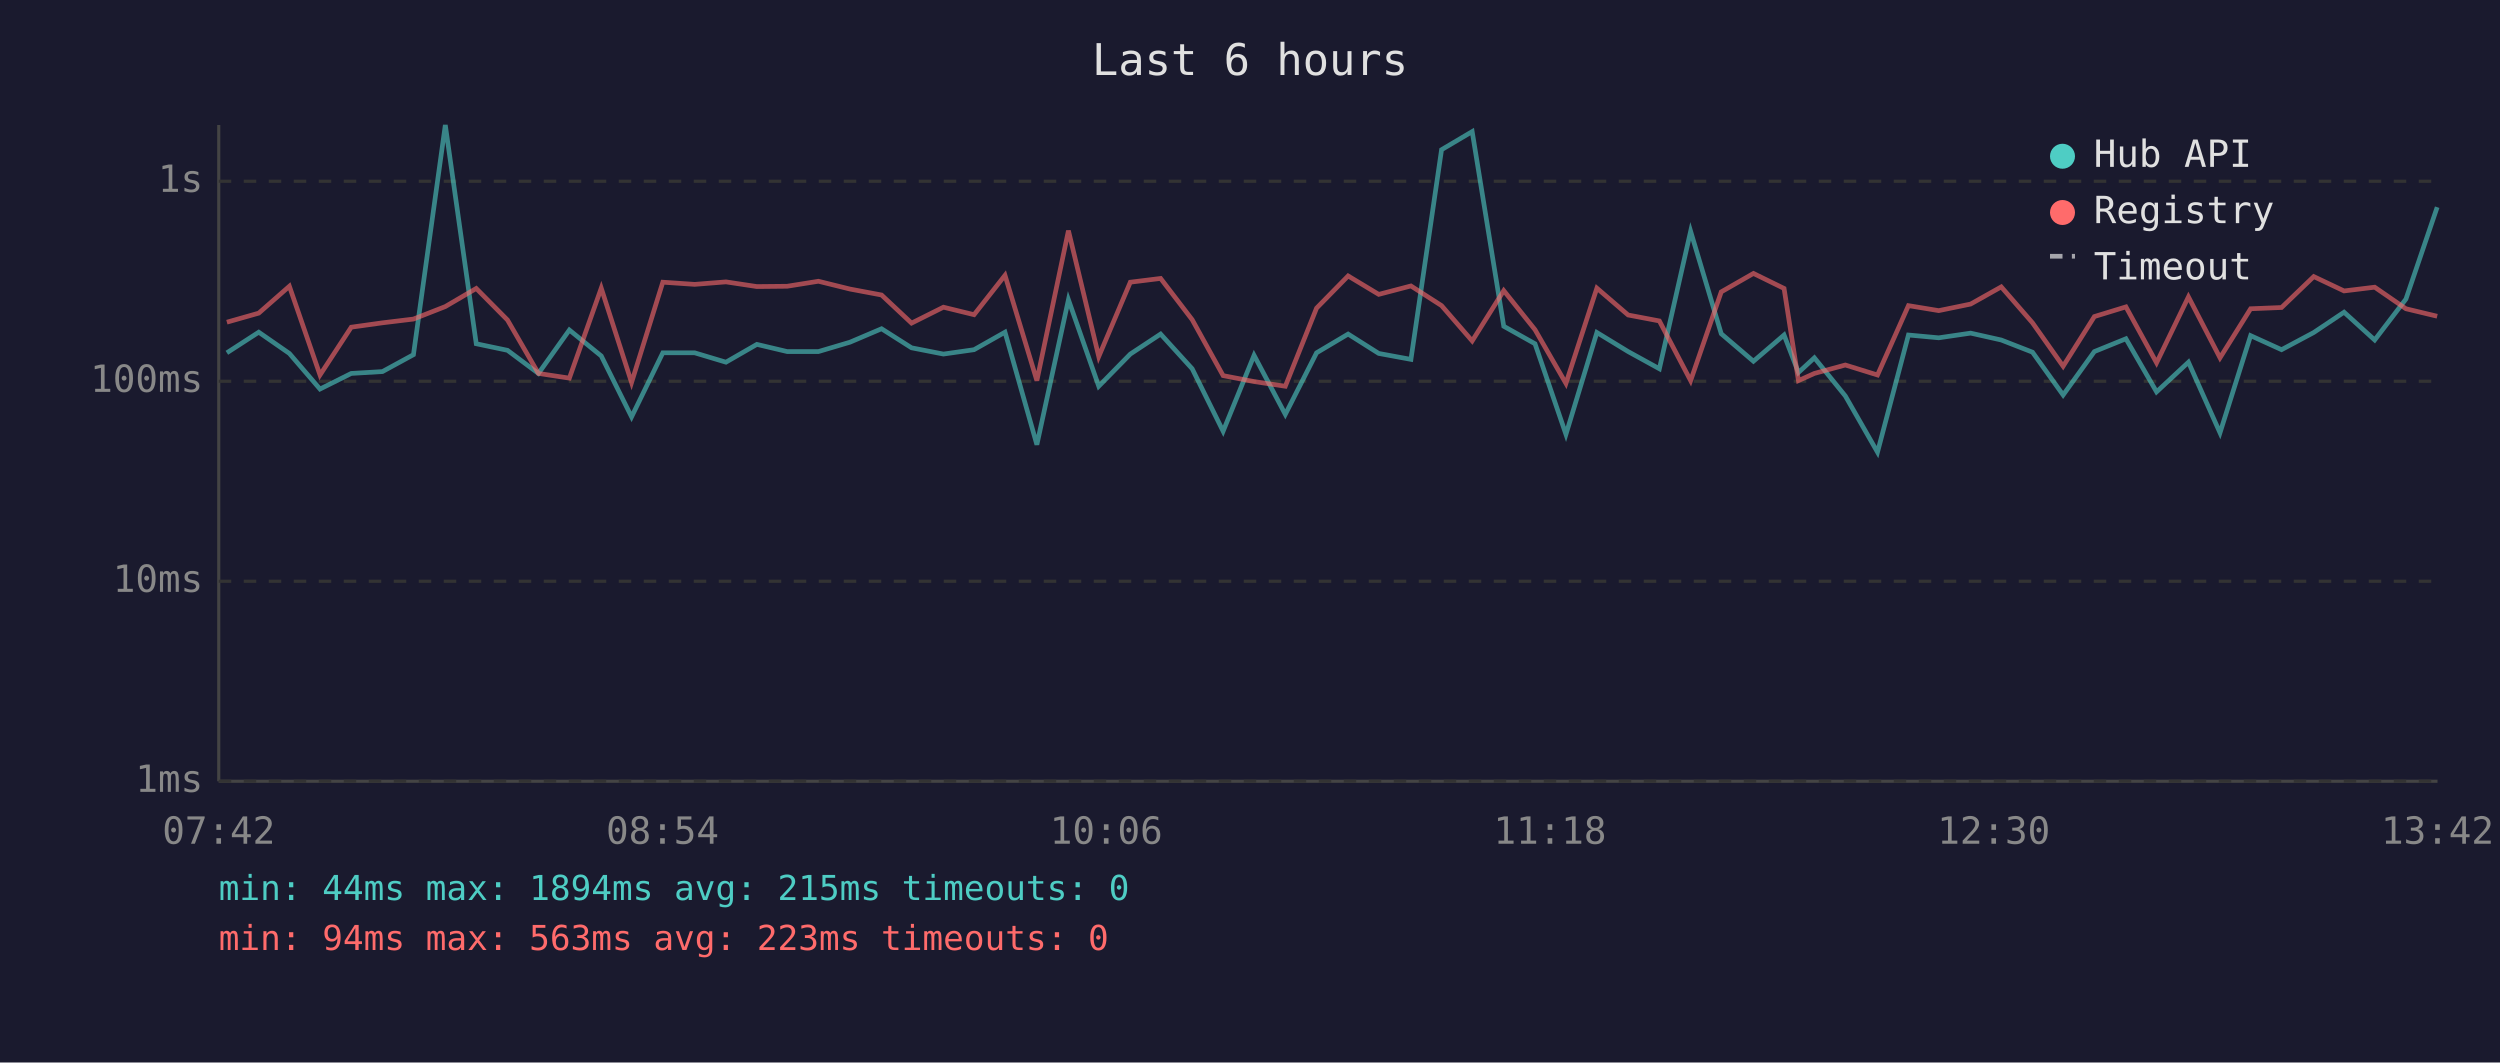
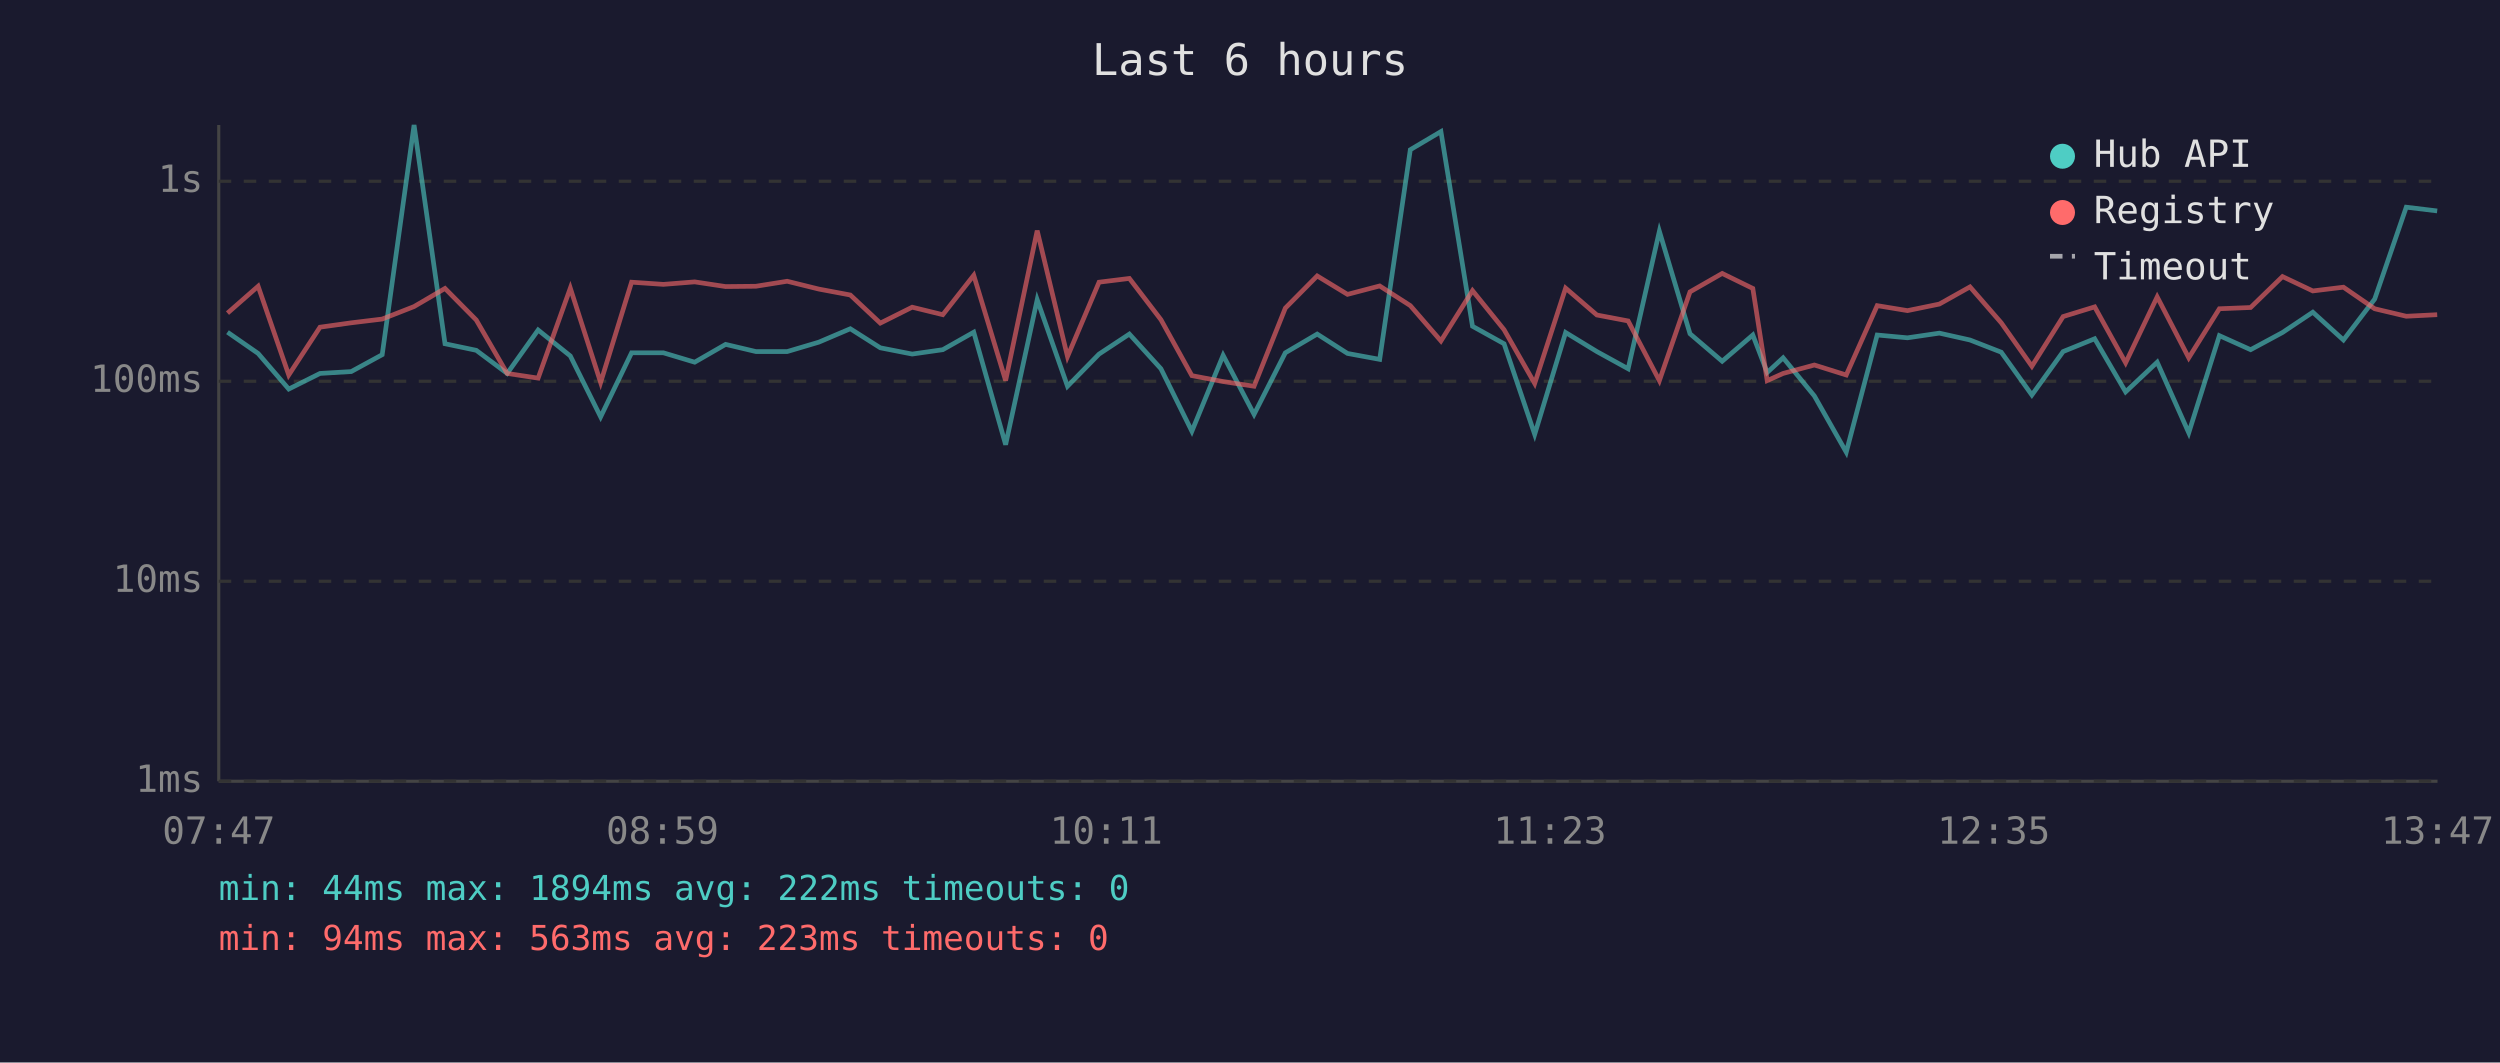
<svg xmlns="http://www.w3.org/2000/svg" viewBox="0 0 800 340" font-family="monospace" font-size="12">
  <rect width="800" height="340" fill="#1a1a2e" />
  <text x="400" y="24" fill="#e0e0e0" font-size="14" text-anchor="middle">Last 6 hours</text>
  <line x1="70" y1="40" x2="70" y2="250" stroke="#444" stroke-width="1" />
  <line x1="70" y1="250" x2="780" y2="250" stroke="#444" stroke-width="1" />
  <line x1="70" y1="250" x2="780" y2="250" stroke="#333" stroke-width="1" stroke-dasharray="4" />
  <text x="65" y="250" fill="#888" text-anchor="end" dominant-baseline="middle">1ms</text>
  <line x1="70" y1="186" x2="780" y2="186" stroke="#333" stroke-width="1" stroke-dasharray="4" />
  <text x="65" y="186" fill="#888" text-anchor="end" dominant-baseline="middle">10ms</text>
  <line x1="70" y1="122" x2="780" y2="122" stroke="#333" stroke-width="1" stroke-dasharray="4" />
  <text x="65" y="122" fill="#888" text-anchor="end" dominant-baseline="middle">100ms</text>
  <line x1="70" y1="58" x2="780" y2="58" stroke="#333" stroke-width="1" stroke-dasharray="4" />
  <text x="65" y="58" fill="#888" text-anchor="end" dominant-baseline="middle">1s</text>
-   <text x="70" y="270" fill="#888" text-anchor="middle">07:42</text>
-   <text x="212" y="270" fill="#888" text-anchor="middle">08:54</text>
-   <text x="354" y="270" fill="#888" text-anchor="middle">10:06</text>
-   <text x="496" y="270" fill="#888" text-anchor="middle">11:18</text>
-   <text x="638" y="270" fill="#888" text-anchor="middle">12:30</text>
-   <text x="780" y="270" fill="#888" text-anchor="middle">13:42</text>
-   <polyline points="72.6,112.9 82.8,106.3 92.6,113.1 102.4,124.5 112.4,119.5 122.4,118.9 132.3,113.5 142.5,40.0 152.4,110.0 162.4,112.1 172.3,119.5 182.2,105.6 192.4,113.9 202.1,133.4 212.1,112.9 222.3,112.9 232.3,115.9 242.2,110.2 251.9,112.5 261.9,112.5 272.0,109.5 282.1,105.2 291.7,111.3 301.9,113.3 311.7,111.9 321.6,106.3 331.8,142.3 341.9,95.9 351.6,123.6 361.7,113.3 371.4,106.9 381.5,118.0 391.4,138.0 401.3,113.7 411.3,132.6 421.3,112.9 431.4,106.9 441.2,113.1 451.5,115.0 461.3,47.9 471.1,42.1 481.2,104.4 491.2,110.0 501.1,139.0 511.0,106.4 521.0,112.5 531.0,118.0 541.0,74.0 550.8,106.8 561.1,115.6 570.9,107.2 575.5,119.2 580.6,114.5 590.5,126.7 600.8,144.7 610.7,107.2 620.4,108.1 630.6,106.6 640.4,108.8 650.4,112.7 660.2,126.4 670.2,112.5 680.3,108.4 690.1,125.4 700.3,115.9 710.4,138.5 720.2,107.4 730.1,111.9 740.4,106.4 750.1,99.9 759.9,108.8 769.9,95.7 779.9,66.3" fill="none" stroke="#4ecdc4" stroke-width="1.5" opacity="0.6" />
-   <polyline points="72.6,103.1 82.8,100.2 92.6,91.6 102.4,120.0 112.4,104.7 122.4,103.3 132.3,102.1 142.5,98.1 152.4,92.3 162.4,102.4 172.3,119.5 182.2,121.0 192.4,92.2 202.1,122.4 212.1,90.3 222.3,91.0 232.3,90.2 242.2,91.7 251.9,91.6 261.9,90.0 272.0,92.5 282.1,94.4 291.7,103.4 301.9,98.3 311.7,100.7 321.6,88.1 331.8,121.8 341.9,73.8 351.6,114.1 361.7,90.3 371.4,89.1 381.5,102.3 391.4,120.2 401.3,122.1 411.3,123.6 421.3,98.6 431.4,88.3 441.2,94.2 451.5,91.5 461.3,97.8 471.1,109.1 481.2,93.0 491.2,105.5 501.1,122.7 511.0,92.2 521.0,100.8 531.0,102.7 541.0,121.8 550.8,93.4 561.1,87.5 570.9,92.3 575.5,121.8 580.6,119.5 590.5,116.8 600.8,120.0 610.7,97.8 620.4,99.4 630.6,97.3 640.4,91.8 650.4,103.3 660.2,117.2 670.2,101.3 680.3,98.2 690.1,116.1 700.3,95.0 710.4,114.5 720.2,98.8 730.1,98.4 740.4,88.5 750.1,93.1 759.9,91.9 769.9,98.8 779.9,101.2" fill="none" stroke="#ff6b6b" stroke-width="1.5" opacity="0.6" />
+   <text x="70" y="270" fill="#888" text-anchor="middle">07:47</text>
+   <text x="212" y="270" fill="#888" text-anchor="middle">08:59</text>
+   <text x="354" y="270" fill="#888" text-anchor="middle">10:11</text>
+   <text x="496" y="270" fill="#888" text-anchor="middle">11:23</text>
+   <text x="638" y="270" fill="#888" text-anchor="middle">12:35</text>
+   <text x="780" y="270" fill="#888" text-anchor="middle">13:47</text>
+   <polyline points="72.8,106.3 82.6,113.1 92.4,124.5 102.4,119.5 112.4,118.9 122.3,113.5 132.5,40.0 142.4,110.0 152.4,112.1 162.3,119.5 172.2,105.6 182.5,113.9 192.2,133.4 202.1,112.9 212.3,112.9 222.3,115.9 232.2,110.2 241.9,112.5 251.9,112.5 262.0,109.5 272.1,105.2 281.7,111.3 291.9,113.3 301.7,111.9 311.6,106.3 321.8,142.3 331.9,95.9 341.6,123.6 351.7,113.3 361.4,106.9 371.5,118.0 381.4,138.0 391.4,113.7 401.3,132.6 411.3,112.9 421.5,106.9 431.2,113.1 441.5,115.0 451.3,47.9 461.1,42.1 471.2,104.4 481.3,110.0 491.1,139.0 501.0,106.4 511.0,112.5 521.0,118.0 531.0,74.0 540.8,106.8 551.1,115.6 560.9,107.2 565.5,119.2 570.6,114.5 580.6,126.7 590.8,144.7 600.7,107.2 610.4,108.1 620.6,106.6 630.4,108.8 640.4,112.7 650.2,126.4 660.2,112.5 670.3,108.4 680.2,125.4 690.3,115.9 700.4,138.5 710.2,107.4 720.2,111.9 730.4,106.4 740.1,99.9 749.9,108.8 759.9,95.7 770.0,66.3 779.9,67.5" fill="none" stroke="#4ecdc4" stroke-width="1.5" opacity="0.6" />
+   <polyline points="72.8,100.2 82.6,91.6 92.4,120.0 102.4,104.7 112.4,103.3 122.3,102.1 132.5,98.1 142.4,92.3 152.4,102.4 162.3,119.5 172.2,121.0 182.5,92.2 192.2,122.4 202.1,90.3 212.3,91.0 222.3,90.2 232.2,91.7 241.9,91.6 251.9,90.0 262.0,92.5 272.1,94.4 281.7,103.4 291.9,98.3 301.7,100.7 311.6,88.1 321.8,121.8 331.9,73.8 341.6,114.1 351.7,90.3 361.4,89.1 371.5,102.3 381.4,120.2 391.4,122.1 401.3,123.6 411.3,98.6 421.5,88.3 431.2,94.2 441.5,91.5 451.3,97.8 461.1,109.1 471.2,93.0 481.3,105.5 491.1,122.7 501.0,92.2 511.0,100.8 521.0,102.7 531.0,121.8 540.8,93.4 551.1,87.5 560.9,92.3 565.5,121.8 570.6,119.5 580.6,116.8 590.8,120.0 600.7,97.8 610.4,99.4 620.6,97.3 630.4,91.8 640.4,103.3 650.2,117.2 660.2,101.3 670.3,98.2 680.2,116.1 690.3,95.0 700.4,114.5 710.2,98.8 720.2,98.4 730.4,88.5 740.1,93.1 749.9,91.9 759.9,98.8 770.0,101.2 779.9,100.7" fill="none" stroke="#ff6b6b" stroke-width="1.5" opacity="0.6" />
  <circle cx="660" cy="50" r="4" fill="#4ecdc4" />
  <text x="670" y="50" fill="#e0e0e0" dominant-baseline="middle">Hub API</text>
  <circle cx="660" cy="68" r="4" fill="#ff6b6b" />
  <text x="670" y="68" fill="#e0e0e0" dominant-baseline="middle">Registry</text>
  <line x1="656" y1="82" x2="664" y2="82" stroke="#e0e0e0" stroke-width="1.5" stroke-dasharray="4,3" opacity="0.7" />
  <text x="670" y="86" fill="#e0e0e0" dominant-baseline="middle">Timeout</text>
-   <text x="70" y="288" fill="#4ecdc4" font-size="11">min: 44ms  max: 1894ms  avg: 215ms  timeouts: 0</text>
+   <text x="70" y="288" fill="#4ecdc4" font-size="11">min: 44ms  max: 1894ms  avg: 222ms  timeouts: 0</text>
  <text x="70" y="304" fill="#ff6b6b" font-size="11">min: 94ms  max: 563ms  avg: 223ms  timeouts: 0</text>
</svg>
